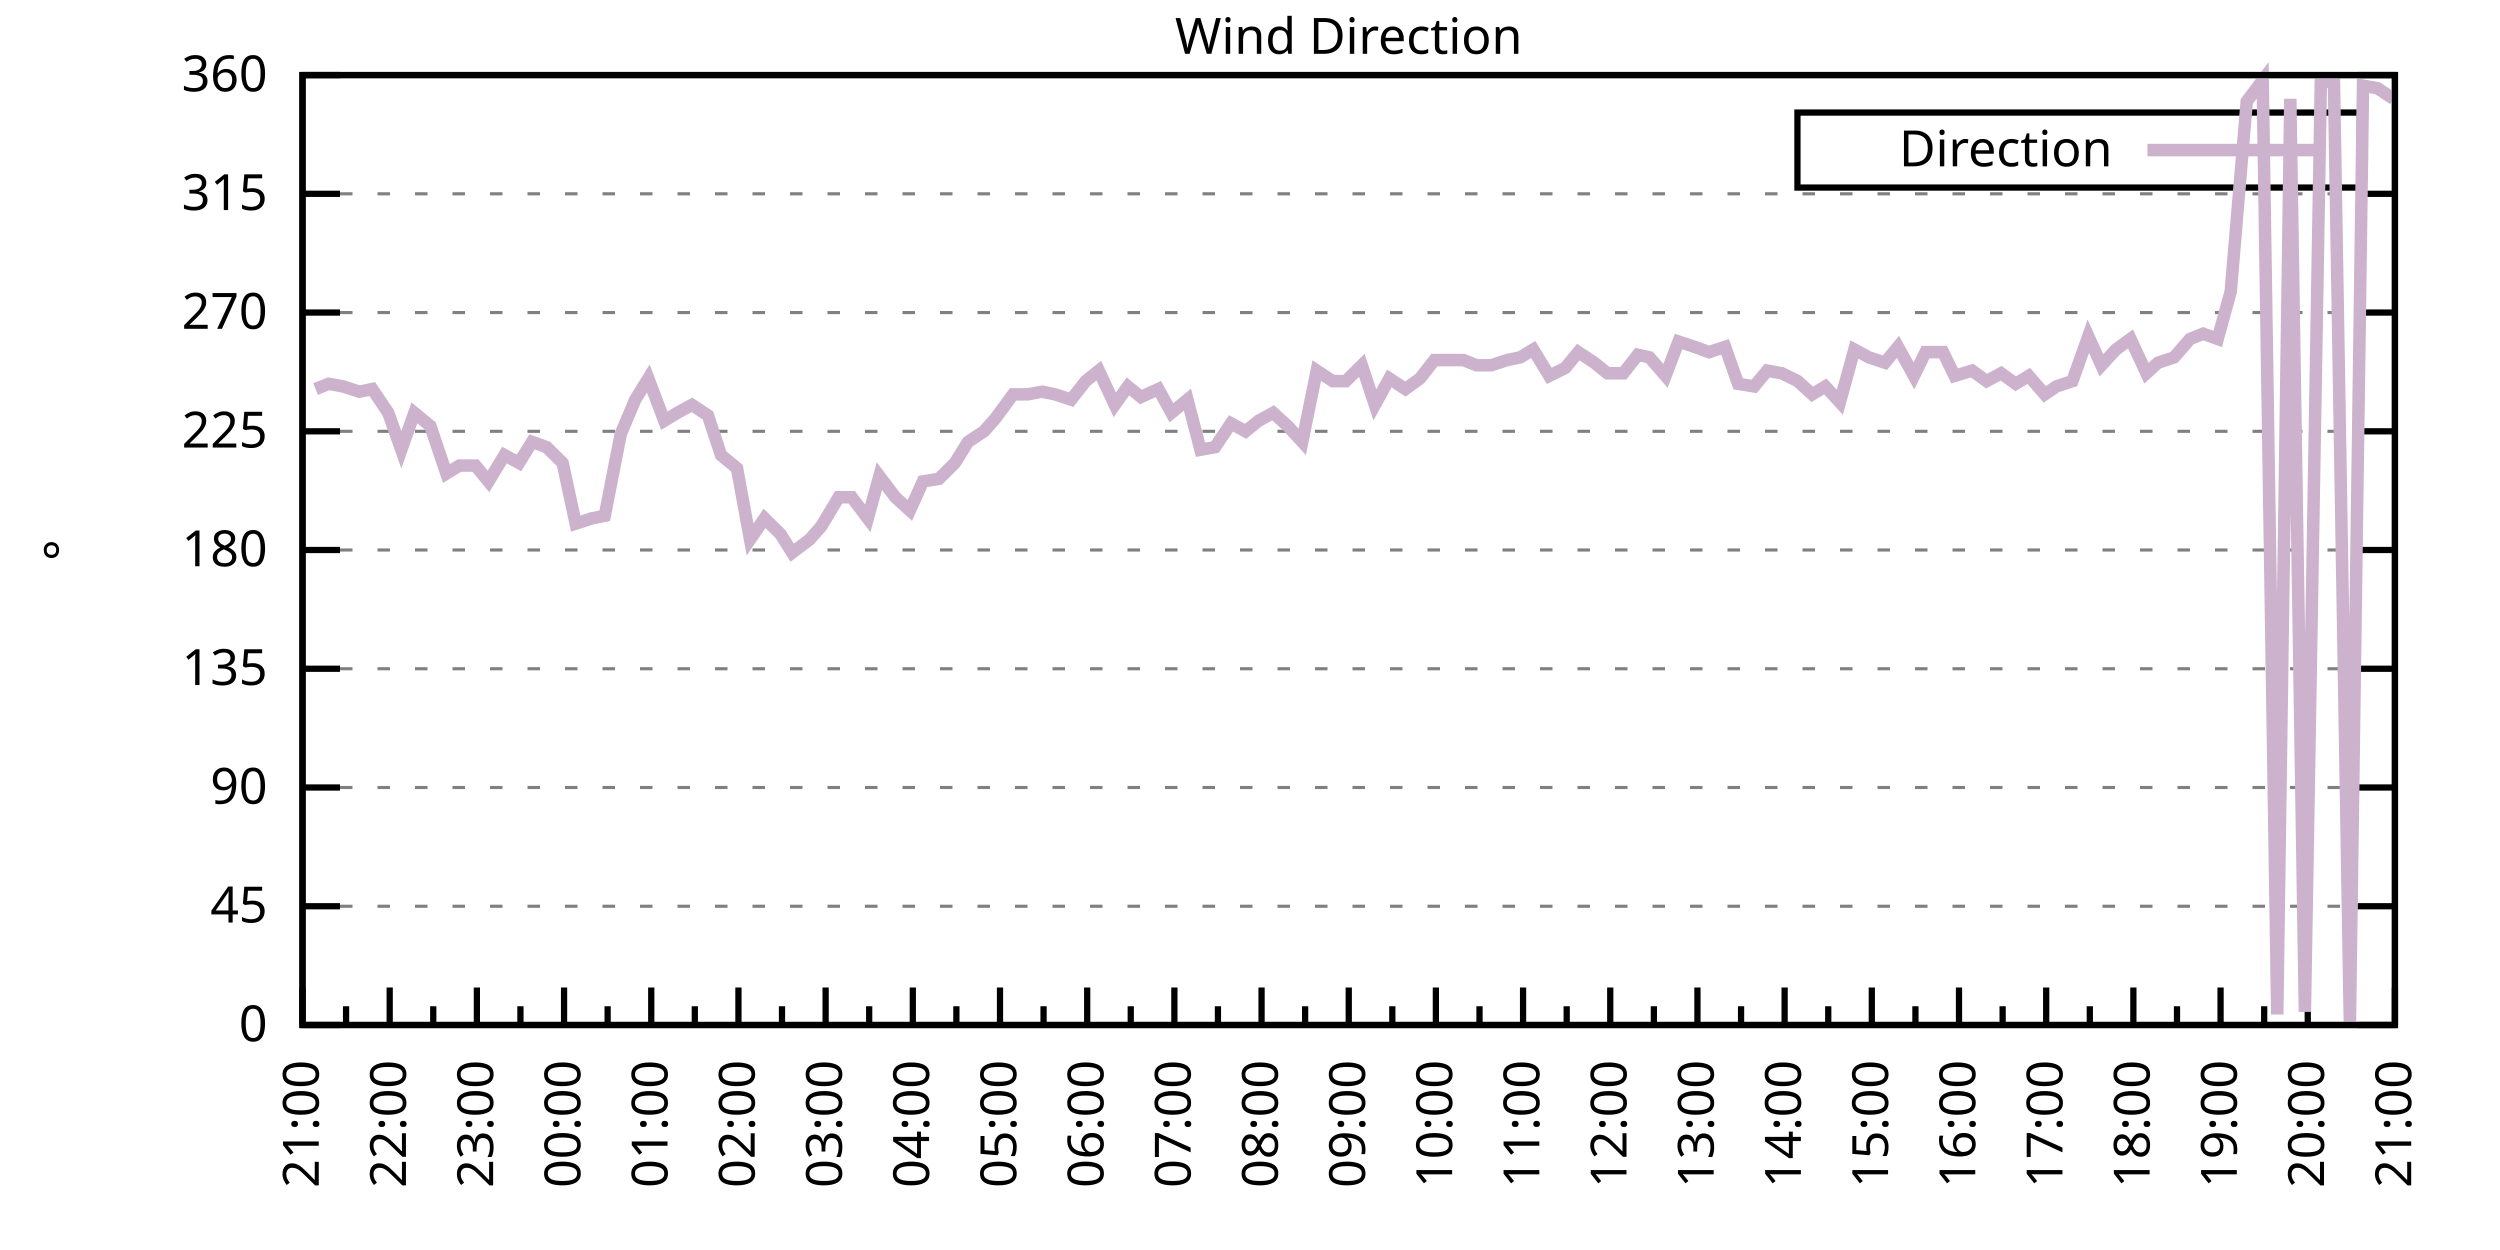
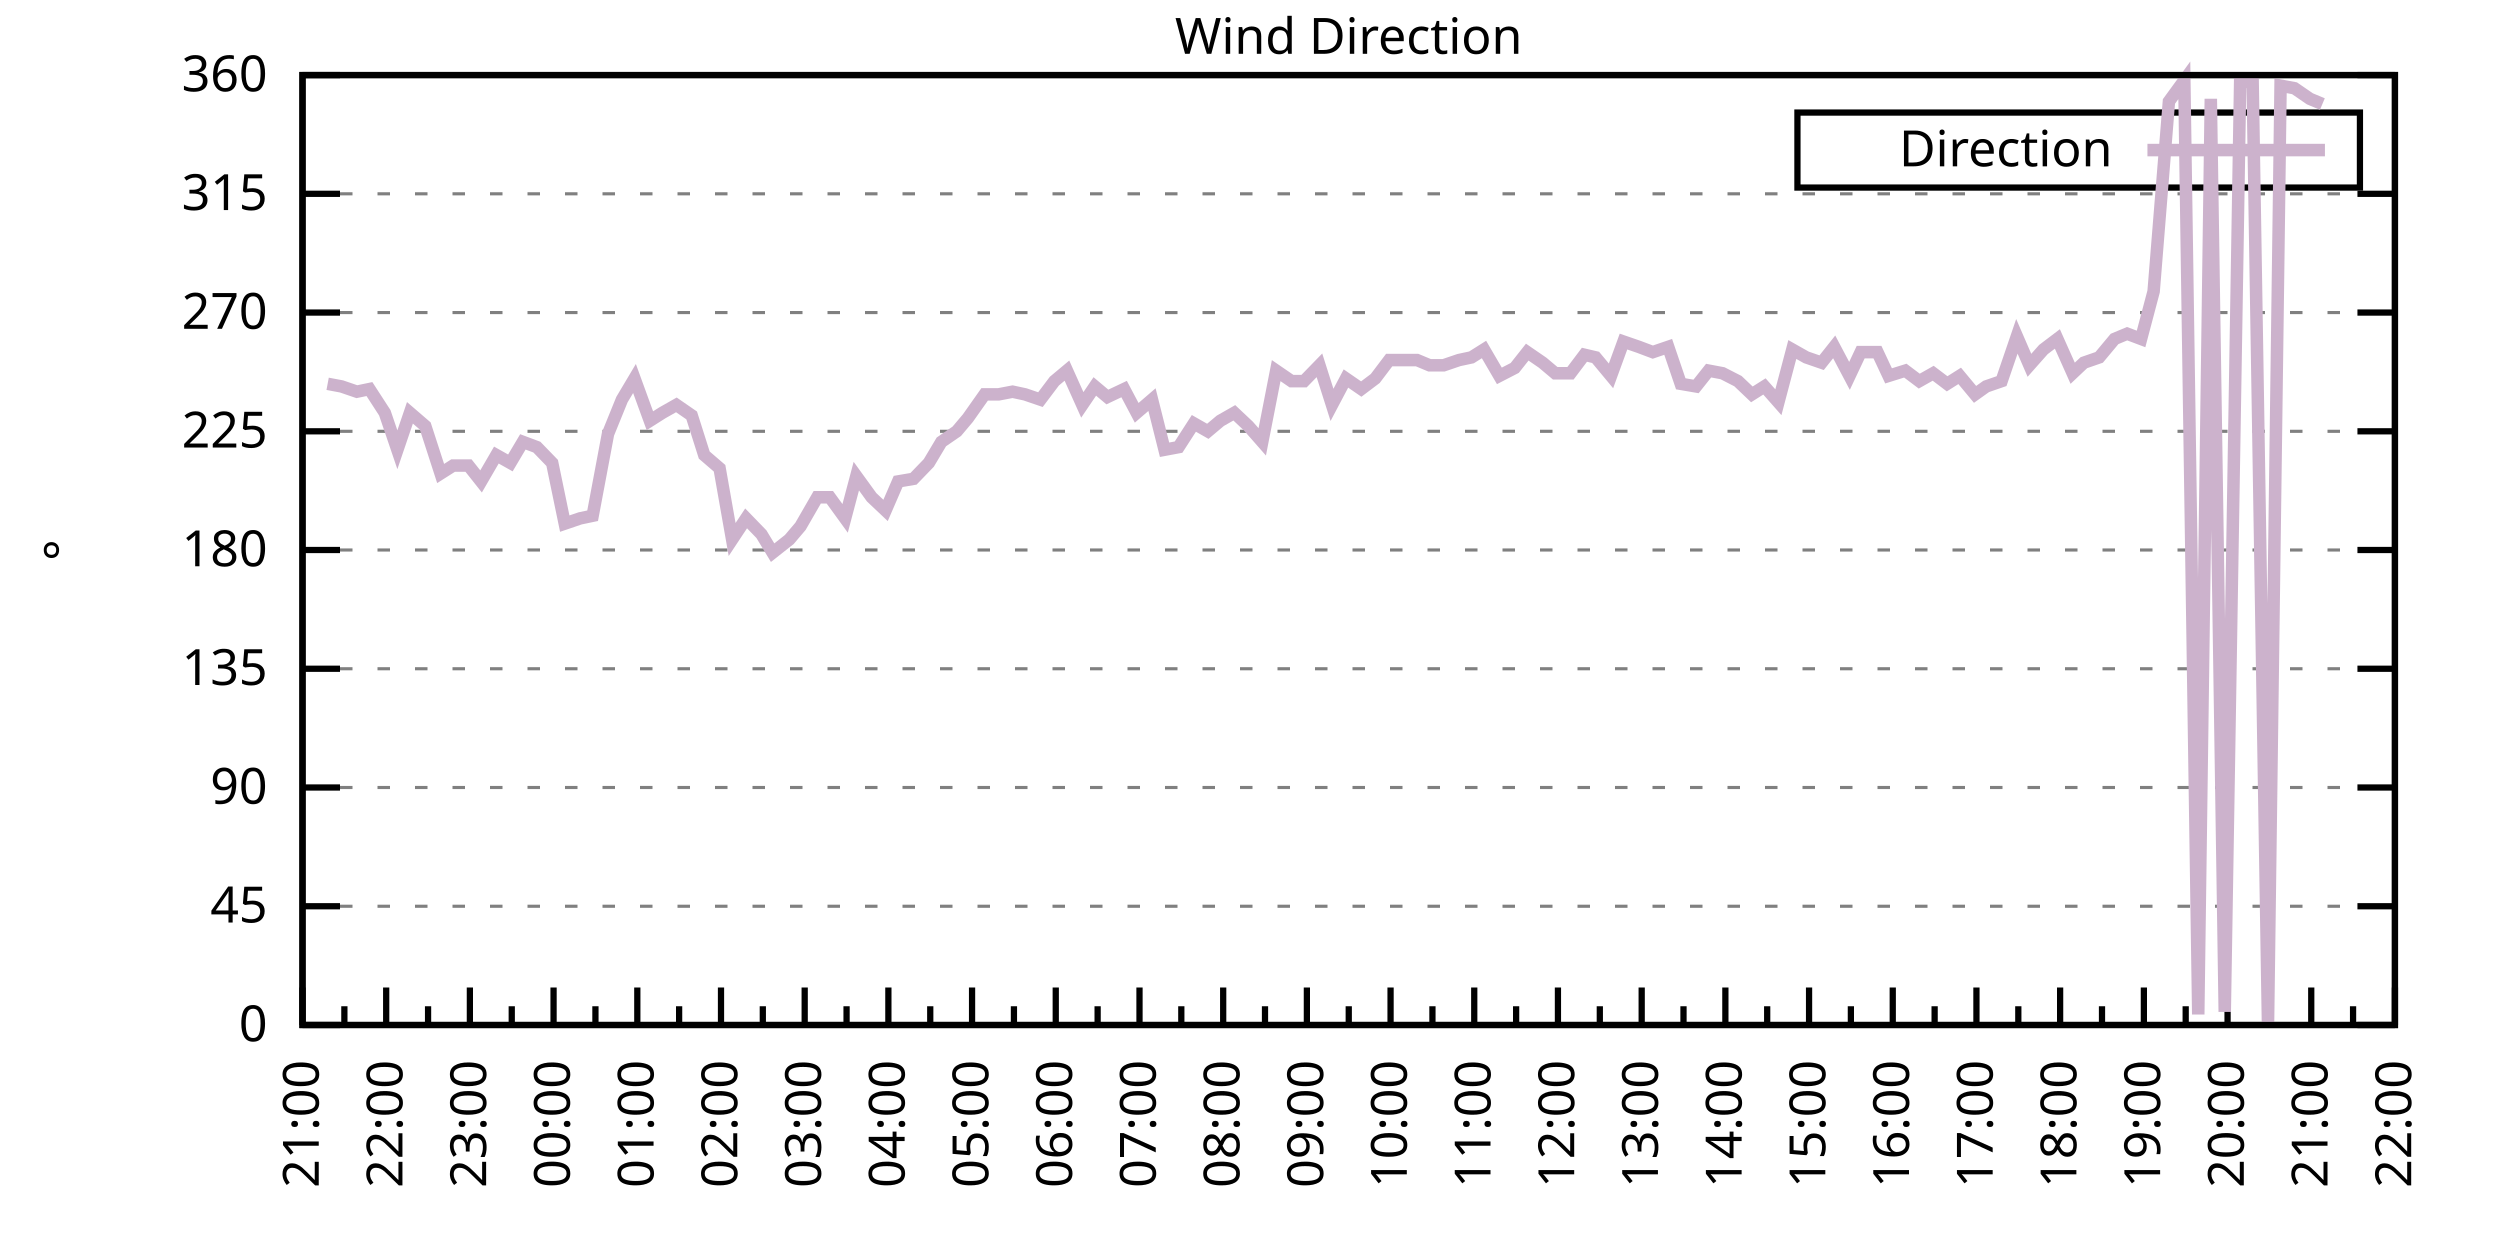
<svg xmlns="http://www.w3.org/2000/svg" xmlns:xlink="http://www.w3.org/1999/xlink" width="400" height="200" viewBox="0 0 400 200">
  <g id="gnuplot_canvas">
    <rect x="0" y="0" width="400" height="200" fill="none" />
    <defs>
      <circle id="gpDot" r="0.5" stroke-width="0.5" stroke="currentColor" />
      <path id="gpPt0" stroke-width="0.333" stroke="currentColor" d="M-1,0 h2 M0,-1 v2" />
      <path id="gpPt1" stroke-width="0.333" stroke="currentColor" d="M-1,-1 L1,1 M1,-1 L-1,1" />
      <path id="gpPt2" stroke-width="0.333" stroke="currentColor" d="M-1,0 L1,0 M0,-1 L0,1 M-1,-1 L1,1 M-1,1 L1,-1" />
      <rect id="gpPt3" stroke-width="0.333" stroke="currentColor" x="-1" y="-1" width="2" height="2" />
      <rect id="gpPt4" stroke-width="0.333" stroke="currentColor" fill="currentColor" x="-1" y="-1" width="2" height="2" />
      <circle id="gpPt5" stroke-width="0.333" stroke="currentColor" cx="0" cy="0" r="1" />
      <use xlink:href="#gpPt5" id="gpPt6" fill="currentColor" stroke="none" />
      <path id="gpPt7" stroke-width="0.333" stroke="currentColor" d="M0,-1.33 L-1.33,0.67 L1.33,0.67 z" />
      <use xlink:href="#gpPt7" id="gpPt8" fill="currentColor" stroke="none" />
      <use xlink:href="#gpPt7" id="gpPt9" stroke="currentColor" transform="rotate(180)" />
      <use xlink:href="#gpPt9" id="gpPt10" fill="currentColor" stroke="none" />
      <use xlink:href="#gpPt3" id="gpPt11" stroke="currentColor" transform="rotate(45)" />
      <use xlink:href="#gpPt11" id="gpPt12" fill="currentColor" stroke="none" />
      <path id="gpPt13" stroke-width="0.333" stroke="currentColor" d="M0,1.330 L1.265,0.411 L0.782,-1.067 L-0.782,-1.076 L-1.265,0.411 z" />
      <use xlink:href="#gpPt13" id="gpPt14" fill="currentColor" stroke="none" />
      <filter id="textbox" filterUnits="objectBoundingBox" x="0" y="0" height="1" width="1">
        <feFlood flood-color="white" flood-opacity="1" result="bgnd" />
        <feComposite in="SourceGraphic" in2="bgnd" operator="atop" />
      </filter>
      <filter id="greybox" filterUnits="objectBoundingBox" x="0" y="0" height="1" width="1">
        <feFlood flood-color="lightgrey" flood-opacity="1" result="grey" />
        <feComposite in="SourceGraphic" in2="grey" operator="atop" />
      </filter>
    </defs>
    <g fill="none" color="white" stroke="currentColor" stroke-width="1.00" stroke-linecap="butt" stroke-linejoin="miter">
</g>
    <g fill="none" color="black" stroke="currentColor" stroke-width="1.00" stroke-linecap="butt" stroke-linejoin="miter">
      <g stroke="none" shape-rendering="crispEdges">
        <polygon fill="rgb(255, 255, 255)" points="48.40,164.00 383.18,164.00 383.18,12.02 48.40,12.02 " />
      </g>
    </g>
    <g fill="none" color="black" stroke="currentColor" stroke-width="1.00" stroke-linecap="butt" stroke-linejoin="miter">
</g>
    <g fill="none" color="black" stroke="black" stroke-width="0.50" stroke-linecap="butt" stroke-linejoin="miter">
</g>
    <g fill="none" color="gray" stroke="currentColor" stroke-width="0.50" stroke-linecap="butt" stroke-linejoin="miter">
      <path stroke="gray" stroke-dasharray="2,4" class="gridline" d="M48.40,164.00 L383.19,164.00  " />
    </g>
    <g fill="none" color="gray" stroke="gray" stroke-width="1.00" stroke-linecap="butt" stroke-linejoin="miter">
</g>
    <g fill="none" color="black" stroke="currentColor" stroke-width="1.00" stroke-linecap="butt" stroke-linejoin="miter">
      <path stroke="black" d="M48.40,164.00 L54.40,164.00 M383.19,164.00 L377.19,164.00  " />
      <g transform="translate(42.80,166.60)" stroke="none" fill="black" font-family="Sans" font-size="8.00" text-anchor="end">
        <text>
          <tspan font-family="Sans"> 0</tspan>
        </text>
      </g>
    </g>
    <g fill="none" color="black" stroke="currentColor" stroke-width="1.00" stroke-linecap="butt" stroke-linejoin="miter">
</g>
    <g fill="none" color="black" stroke="black" stroke-width="0.50" stroke-linecap="butt" stroke-linejoin="miter">
</g>
    <g fill="none" color="gray" stroke="currentColor" stroke-width="0.50" stroke-linecap="butt" stroke-linejoin="miter">
      <path stroke="gray" stroke-dasharray="2,4" class="gridline" d="M48.40,145.00 L383.19,145.00  " />
    </g>
    <g fill="none" color="gray" stroke="gray" stroke-width="1.00" stroke-linecap="butt" stroke-linejoin="miter">
</g>
    <g fill="none" color="black" stroke="currentColor" stroke-width="1.00" stroke-linecap="butt" stroke-linejoin="miter">
      <path stroke="black" d="M48.40,145.00 L54.40,145.00 M383.19,145.00 L377.19,145.00  " />
      <g transform="translate(42.80,147.60)" stroke="none" fill="black" font-family="Sans" font-size="8.00" text-anchor="end">
        <text>
          <tspan font-family="Sans"> 45</tspan>
        </text>
      </g>
    </g>
    <g fill="none" color="black" stroke="currentColor" stroke-width="1.00" stroke-linecap="butt" stroke-linejoin="miter">
</g>
    <g fill="none" color="black" stroke="black" stroke-width="0.50" stroke-linecap="butt" stroke-linejoin="miter">
</g>
    <g fill="none" color="gray" stroke="currentColor" stroke-width="0.50" stroke-linecap="butt" stroke-linejoin="miter">
      <path stroke="gray" stroke-dasharray="2,4" class="gridline" d="M48.40,126.00 L383.19,126.00  " />
    </g>
    <g fill="none" color="gray" stroke="gray" stroke-width="1.00" stroke-linecap="butt" stroke-linejoin="miter">
</g>
    <g fill="none" color="black" stroke="currentColor" stroke-width="1.00" stroke-linecap="butt" stroke-linejoin="miter">
      <path stroke="black" d="M48.40,126.00 L54.40,126.00 M383.19,126.00 L377.19,126.00  " />
      <g transform="translate(42.80,128.60)" stroke="none" fill="black" font-family="Sans" font-size="8.00" text-anchor="end">
        <text>
          <tspan font-family="Sans"> 90</tspan>
        </text>
      </g>
    </g>
    <g fill="none" color="black" stroke="currentColor" stroke-width="1.00" stroke-linecap="butt" stroke-linejoin="miter">
</g>
    <g fill="none" color="black" stroke="black" stroke-width="0.50" stroke-linecap="butt" stroke-linejoin="miter">
</g>
    <g fill="none" color="gray" stroke="currentColor" stroke-width="0.50" stroke-linecap="butt" stroke-linejoin="miter">
      <path stroke="gray" stroke-dasharray="2,4" class="gridline" d="M48.40,107.00 L383.19,107.00  " />
    </g>
    <g fill="none" color="gray" stroke="gray" stroke-width="1.00" stroke-linecap="butt" stroke-linejoin="miter">
</g>
    <g fill="none" color="black" stroke="currentColor" stroke-width="1.00" stroke-linecap="butt" stroke-linejoin="miter">
      <path stroke="black" d="M48.40,107.00 L54.40,107.00 M383.19,107.00 L377.19,107.00  " />
      <g transform="translate(42.80,109.60)" stroke="none" fill="black" font-family="Sans" font-size="8.00" text-anchor="end">
        <text>
          <tspan font-family="Sans"> 135</tspan>
        </text>
      </g>
    </g>
    <g fill="none" color="black" stroke="currentColor" stroke-width="1.00" stroke-linecap="butt" stroke-linejoin="miter">
</g>
    <g fill="none" color="black" stroke="black" stroke-width="0.50" stroke-linecap="butt" stroke-linejoin="miter">
</g>
    <g fill="none" color="gray" stroke="currentColor" stroke-width="0.50" stroke-linecap="butt" stroke-linejoin="miter">
      <path stroke="gray" stroke-dasharray="2,4" class="gridline" d="M48.40,88.00 L383.19,88.00  " />
    </g>
    <g fill="none" color="gray" stroke="gray" stroke-width="1.00" stroke-linecap="butt" stroke-linejoin="miter">
</g>
    <g fill="none" color="black" stroke="currentColor" stroke-width="1.00" stroke-linecap="butt" stroke-linejoin="miter">
      <path stroke="black" d="M48.40,88.00 L54.40,88.00 M383.19,88.00 L377.19,88.00  " />
      <g transform="translate(42.80,90.60)" stroke="none" fill="black" font-family="Sans" font-size="8.00" text-anchor="end">
        <text>
          <tspan font-family="Sans"> 180</tspan>
        </text>
      </g>
    </g>
    <g fill="none" color="black" stroke="currentColor" stroke-width="1.00" stroke-linecap="butt" stroke-linejoin="miter">
</g>
    <g fill="none" color="black" stroke="black" stroke-width="0.50" stroke-linecap="butt" stroke-linejoin="miter">
</g>
    <g fill="none" color="gray" stroke="currentColor" stroke-width="0.50" stroke-linecap="butt" stroke-linejoin="miter">
      <path stroke="gray" stroke-dasharray="2,4" class="gridline" d="M48.40,69.01 L383.19,69.01  " />
    </g>
    <g fill="none" color="gray" stroke="gray" stroke-width="1.00" stroke-linecap="butt" stroke-linejoin="miter">
</g>
    <g fill="none" color="black" stroke="currentColor" stroke-width="1.00" stroke-linecap="butt" stroke-linejoin="miter">
      <path stroke="black" d="M48.40,69.01 L54.40,69.01 M383.19,69.01 L377.19,69.01  " />
      <g transform="translate(42.80,71.61)" stroke="none" fill="black" font-family="Sans" font-size="8.00" text-anchor="end">
        <text>
          <tspan font-family="Sans"> 225</tspan>
        </text>
      </g>
    </g>
    <g fill="none" color="black" stroke="currentColor" stroke-width="1.00" stroke-linecap="butt" stroke-linejoin="miter">
</g>
    <g fill="none" color="black" stroke="black" stroke-width="0.50" stroke-linecap="butt" stroke-linejoin="miter">
</g>
    <g fill="none" color="gray" stroke="currentColor" stroke-width="0.50" stroke-linecap="butt" stroke-linejoin="miter">
      <path stroke="gray" stroke-dasharray="2,4" class="gridline" d="M48.40,50.01 L383.19,50.01  " />
    </g>
    <g fill="none" color="gray" stroke="gray" stroke-width="1.00" stroke-linecap="butt" stroke-linejoin="miter">
</g>
    <g fill="none" color="black" stroke="currentColor" stroke-width="1.00" stroke-linecap="butt" stroke-linejoin="miter">
      <path stroke="black" d="M48.40,50.01 L54.40,50.01 M383.19,50.01 L377.19,50.01  " />
      <g transform="translate(42.80,52.61)" stroke="none" fill="black" font-family="Sans" font-size="8.00" text-anchor="end">
        <text>
          <tspan font-family="Sans"> 270</tspan>
        </text>
      </g>
    </g>
    <g fill="none" color="black" stroke="currentColor" stroke-width="1.00" stroke-linecap="butt" stroke-linejoin="miter">
</g>
    <g fill="none" color="black" stroke="black" stroke-width="0.50" stroke-linecap="butt" stroke-linejoin="miter">
</g>
    <g fill="none" color="gray" stroke="currentColor" stroke-width="0.50" stroke-linecap="butt" stroke-linejoin="miter">
      <path stroke="gray" stroke-dasharray="2,4" class="gridline" d="M48.40,31.01 L383.19,31.01  " />
    </g>
    <g fill="none" color="gray" stroke="gray" stroke-width="1.00" stroke-linecap="butt" stroke-linejoin="miter">
</g>
    <g fill="none" color="black" stroke="currentColor" stroke-width="1.00" stroke-linecap="butt" stroke-linejoin="miter">
      <path stroke="black" d="M48.40,31.01 L54.40,31.01 M383.19,31.01 L377.19,31.01  " />
      <g transform="translate(42.80,33.61)" stroke="none" fill="black" font-family="Sans" font-size="8.00" text-anchor="end">
        <text>
          <tspan font-family="Sans"> 315</tspan>
        </text>
      </g>
    </g>
    <g fill="none" color="black" stroke="currentColor" stroke-width="1.00" stroke-linecap="butt" stroke-linejoin="miter">
</g>
    <g fill="none" color="black" stroke="black" stroke-width="0.50" stroke-linecap="butt" stroke-linejoin="miter">
</g>
    <g fill="none" color="gray" stroke="currentColor" stroke-width="0.50" stroke-linecap="butt" stroke-linejoin="miter">
      <path stroke="gray" stroke-dasharray="2,4" class="gridline" d="M48.40,12.01 L383.19,12.01  " />
    </g>
    <g fill="none" color="gray" stroke="gray" stroke-width="1.00" stroke-linecap="butt" stroke-linejoin="miter">
</g>
    <g fill="none" color="black" stroke="currentColor" stroke-width="1.00" stroke-linecap="butt" stroke-linejoin="miter">
      <path stroke="black" d="M48.40,12.01 L54.40,12.01 M383.19,12.01 L377.19,12.01  " />
      <g transform="translate(42.80,14.61)" stroke="none" fill="black" font-family="Sans" font-size="8.00" text-anchor="end">
        <text>
          <tspan font-family="Sans"> 360</tspan>
        </text>
      </g>
    </g>
    <g fill="none" color="black" stroke="currentColor" stroke-width="1.00" stroke-linecap="butt" stroke-linejoin="miter">
      <path stroke="black" d="M48.40,164.00 L48.40,158.00  " />
      <g transform="translate(51.00,169.60) rotate(270)" stroke="none" fill="black" font-family="Sans" font-size="8.00" text-anchor="end">
        <text>
          <tspan font-family="Sans">21:00</tspan>
        </text>
      </g>
    </g>
    <g fill="none" color="black" stroke="currentColor" stroke-width="1.00" stroke-linecap="butt" stroke-linejoin="miter">
-       <path stroke="black" d="M55.37,164.00 L55.37,161.00 M62.35,164.00 L62.35,158.00  " />
-       <g transform="translate(64.95,169.60) rotate(270)" stroke="none" fill="black" font-family="Sans" font-size="8.00" text-anchor="end">
+       <path stroke="black" d="M55.10,164.00 L55.10,161.00 M61.79,164.00 L61.79,158.00  " />
+       <g transform="translate(64.39,169.60) rotate(270)" stroke="none" fill="black" font-family="Sans" font-size="8.00" text-anchor="end">
        <text>
          <tspan font-family="Sans">22:00</tspan>
        </text>
      </g>
    </g>
    <g fill="none" color="black" stroke="currentColor" stroke-width="1.00" stroke-linecap="butt" stroke-linejoin="miter">
-       <path stroke="black" d="M69.32,164.00 L69.32,161.00 M76.30,164.00 L76.30,158.00  " />
-       <g transform="translate(78.90,169.60) rotate(270)" stroke="none" fill="black" font-family="Sans" font-size="8.00" text-anchor="end">
+       <path stroke="black" d="M68.49,164.00 L68.49,161.00 M75.18,164.00 L75.18,158.00  " />
+       <g transform="translate(77.78,169.60) rotate(270)" stroke="none" fill="black" font-family="Sans" font-size="8.00" text-anchor="end">
        <text>
          <tspan font-family="Sans">23:00</tspan>
        </text>
      </g>
    </g>
    <g fill="none" color="black" stroke="currentColor" stroke-width="1.00" stroke-linecap="butt" stroke-linejoin="miter">
-       <path stroke="black" d="M83.27,164.00 L83.27,161.00 M90.25,164.00 L90.25,158.00  " />
-       <g transform="translate(92.85,169.60) rotate(270)" stroke="none" fill="black" font-family="Sans" font-size="8.00" text-anchor="end">
+       <path stroke="black" d="M81.88,164.00 L81.88,161.00 M88.57,164.00 L88.57,158.00  " />
+       <g transform="translate(91.17,169.60) rotate(270)" stroke="none" fill="black" font-family="Sans" font-size="8.00" text-anchor="end">
        <text>
          <tspan font-family="Sans">00:00</tspan>
        </text>
      </g>
    </g>
    <g fill="none" color="black" stroke="currentColor" stroke-width="1.00" stroke-linecap="butt" stroke-linejoin="miter">
-       <path stroke="black" d="M97.22,164.00 L97.22,161.00 M104.20,164.00 L104.20,158.00  " />
-       <g transform="translate(106.80,169.60) rotate(270)" stroke="none" fill="black" font-family="Sans" font-size="8.00" text-anchor="end">
+       <path stroke="black" d="M95.27,164.00 L95.27,161.00 M101.97,164.00 L101.97,158.00  " />
+       <g transform="translate(104.57,169.60) rotate(270)" stroke="none" fill="black" font-family="Sans" font-size="8.00" text-anchor="end">
        <text>
          <tspan font-family="Sans">01:00</tspan>
        </text>
      </g>
    </g>
    <g fill="none" color="black" stroke="currentColor" stroke-width="1.00" stroke-linecap="butt" stroke-linejoin="miter">
-       <path stroke="black" d="M111.17,164.00 L111.17,161.00 M118.15,164.00 L118.15,158.00  " />
-       <g transform="translate(120.75,169.60) rotate(270)" stroke="none" fill="black" font-family="Sans" font-size="8.00" text-anchor="end">
+       <path stroke="black" d="M108.66,164.00 L108.66,161.00 M115.36,164.00 L115.36,158.00  " />
+       <g transform="translate(117.96,169.60) rotate(270)" stroke="none" fill="black" font-family="Sans" font-size="8.00" text-anchor="end">
        <text>
          <tspan font-family="Sans">02:00</tspan>
        </text>
      </g>
    </g>
    <g fill="none" color="black" stroke="currentColor" stroke-width="1.00" stroke-linecap="butt" stroke-linejoin="miter">
-       <path stroke="black" d="M125.12,164.00 L125.12,161.00 M132.10,164.00 L132.10,158.00  " />
-       <g transform="translate(134.70,169.60) rotate(270)" stroke="none" fill="black" font-family="Sans" font-size="8.00" text-anchor="end">
+       <path stroke="black" d="M122.05,164.00 L122.05,161.00 M128.75,164.00 L128.75,158.00  " />
+       <g transform="translate(131.35,169.60) rotate(270)" stroke="none" fill="black" font-family="Sans" font-size="8.00" text-anchor="end">
        <text>
          <tspan font-family="Sans">03:00</tspan>
        </text>
      </g>
    </g>
    <g fill="none" color="black" stroke="currentColor" stroke-width="1.00" stroke-linecap="butt" stroke-linejoin="miter">
-       <path stroke="black" d="M139.07,164.00 L139.07,161.00 M146.05,164.00 L146.05,158.00  " />
-       <g transform="translate(148.65,169.60) rotate(270)" stroke="none" fill="black" font-family="Sans" font-size="8.00" text-anchor="end">
+       <path stroke="black" d="M135.45,164.00 L135.45,161.00 M142.14,164.00 L142.14,158.00  " />
+       <g transform="translate(144.74,169.60) rotate(270)" stroke="none" fill="black" font-family="Sans" font-size="8.00" text-anchor="end">
        <text>
          <tspan font-family="Sans">04:00</tspan>
        </text>
      </g>
    </g>
    <g fill="none" color="black" stroke="currentColor" stroke-width="1.00" stroke-linecap="butt" stroke-linejoin="miter">
-       <path stroke="black" d="M153.02,164.00 L153.02,161.00 M160.00,164.00 L160.00,158.00  " />
-       <g transform="translate(162.60,169.60) rotate(270)" stroke="none" fill="black" font-family="Sans" font-size="8.00" text-anchor="end">
+       <path stroke="black" d="M148.84,164.00 L148.84,161.00 M155.53,164.00 L155.53,158.00  " />
+       <g transform="translate(158.13,169.60) rotate(270)" stroke="none" fill="black" font-family="Sans" font-size="8.00" text-anchor="end">
        <text>
          <tspan font-family="Sans">05:00</tspan>
        </text>
      </g>
    </g>
    <g fill="none" color="black" stroke="currentColor" stroke-width="1.00" stroke-linecap="butt" stroke-linejoin="miter">
-       <path stroke="black" d="M166.97,164.00 L166.97,161.00 M173.95,164.00 L173.95,158.00  " />
-       <g transform="translate(176.55,169.60) rotate(270)" stroke="none" fill="black" font-family="Sans" font-size="8.00" text-anchor="end">
+       <path stroke="black" d="M162.23,164.00 L162.23,161.00 M168.92,164.00 L168.92,158.00  " />
+       <g transform="translate(171.52,169.60) rotate(270)" stroke="none" fill="black" font-family="Sans" font-size="8.00" text-anchor="end">
        <text>
          <tspan font-family="Sans">06:00</tspan>
        </text>
      </g>
    </g>
    <g fill="none" color="black" stroke="currentColor" stroke-width="1.00" stroke-linecap="butt" stroke-linejoin="miter">
-       <path stroke="black" d="M180.92,164.00 L180.92,161.00 M187.90,164.00 L187.90,158.00  " />
-       <g transform="translate(190.50,169.60) rotate(270)" stroke="none" fill="black" font-family="Sans" font-size="8.00" text-anchor="end">
+       <path stroke="black" d="M175.62,164.00 L175.62,161.00 M182.32,164.00 L182.32,158.00  " />
+       <g transform="translate(184.92,169.60) rotate(270)" stroke="none" fill="black" font-family="Sans" font-size="8.00" text-anchor="end">
        <text>
          <tspan font-family="Sans">07:00</tspan>
        </text>
      </g>
    </g>
    <g fill="none" color="black" stroke="currentColor" stroke-width="1.00" stroke-linecap="butt" stroke-linejoin="miter">
-       <path stroke="black" d="M194.87,164.00 L194.87,161.00 M201.85,164.00 L201.85,158.00  " />
-       <g transform="translate(204.45,169.60) rotate(270)" stroke="none" fill="black" font-family="Sans" font-size="8.00" text-anchor="end">
+       <path stroke="black" d="M189.01,164.00 L189.01,161.00 M195.71,164.00 L195.71,158.00  " />
+       <g transform="translate(198.31,169.60) rotate(270)" stroke="none" fill="black" font-family="Sans" font-size="8.00" text-anchor="end">
        <text>
          <tspan font-family="Sans">08:00</tspan>
        </text>
      </g>
    </g>
    <g fill="none" color="black" stroke="currentColor" stroke-width="1.00" stroke-linecap="butt" stroke-linejoin="miter">
-       <path stroke="black" d="M208.82,164.00 L208.82,161.00 M215.80,164.00 L215.80,158.00  " />
-       <g transform="translate(218.40,169.60) rotate(270)" stroke="none" fill="black" font-family="Sans" font-size="8.00" text-anchor="end">
+       <path stroke="black" d="M202.40,164.00 L202.40,161.00 M209.10,164.00 L209.10,158.00  " />
+       <g transform="translate(211.70,169.60) rotate(270)" stroke="none" fill="black" font-family="Sans" font-size="8.00" text-anchor="end">
        <text>
          <tspan font-family="Sans">09:00</tspan>
        </text>
      </g>
    </g>
    <g fill="none" color="black" stroke="currentColor" stroke-width="1.00" stroke-linecap="butt" stroke-linejoin="miter">
-       <path stroke="black" d="M222.77,164.00 L222.77,161.00 M229.74,164.00 L229.74,158.00  " />
-       <g transform="translate(232.34,169.60) rotate(270)" stroke="none" fill="black" font-family="Sans" font-size="8.00" text-anchor="end">
+       <path stroke="black" d="M215.80,164.00 L215.80,161.00 M222.49,164.00 L222.49,158.00  " />
+       <g transform="translate(225.09,169.60) rotate(270)" stroke="none" fill="black" font-family="Sans" font-size="8.00" text-anchor="end">
        <text>
          <tspan font-family="Sans">10:00</tspan>
        </text>
      </g>
    </g>
    <g fill="none" color="black" stroke="currentColor" stroke-width="1.00" stroke-linecap="butt" stroke-linejoin="miter">
-       <path stroke="black" d="M236.72,164.00 L236.72,161.00 M243.69,164.00 L243.69,158.00  " />
-       <g transform="translate(246.29,169.60) rotate(270)" stroke="none" fill="black" font-family="Sans" font-size="8.00" text-anchor="end">
+       <path stroke="black" d="M229.19,164.00 L229.19,161.00 M235.88,164.00 L235.88,158.00  " />
+       <g transform="translate(238.48,169.60) rotate(270)" stroke="none" fill="black" font-family="Sans" font-size="8.00" text-anchor="end">
        <text>
          <tspan font-family="Sans">11:00</tspan>
        </text>
      </g>
    </g>
    <g fill="none" color="black" stroke="currentColor" stroke-width="1.00" stroke-linecap="butt" stroke-linejoin="miter">
-       <path stroke="black" d="M250.67,164.00 L250.67,161.00 M257.64,164.00 L257.64,158.00  " />
-       <g transform="translate(260.24,169.60) rotate(270)" stroke="none" fill="black" font-family="Sans" font-size="8.00" text-anchor="end">
+       <path stroke="black" d="M242.58,164.00 L242.58,161.00 M249.27,164.00 L249.27,158.00  " />
+       <g transform="translate(251.87,169.60) rotate(270)" stroke="none" fill="black" font-family="Sans" font-size="8.00" text-anchor="end">
        <text>
          <tspan font-family="Sans">12:00</tspan>
        </text>
      </g>
    </g>
    <g fill="none" color="black" stroke="currentColor" stroke-width="1.00" stroke-linecap="butt" stroke-linejoin="miter">
-       <path stroke="black" d="M264.62,164.00 L264.62,161.00 M271.59,164.00 L271.59,158.00  " />
-       <g transform="translate(274.19,169.60) rotate(270)" stroke="none" fill="black" font-family="Sans" font-size="8.00" text-anchor="end">
+       <path stroke="black" d="M255.97,164.00 L255.97,161.00 M262.67,164.00 L262.67,158.00  " />
+       <g transform="translate(265.27,169.60) rotate(270)" stroke="none" fill="black" font-family="Sans" font-size="8.00" text-anchor="end">
        <text>
          <tspan font-family="Sans">13:00</tspan>
        </text>
      </g>
    </g>
    <g fill="none" color="black" stroke="currentColor" stroke-width="1.00" stroke-linecap="butt" stroke-linejoin="miter">
-       <path stroke="black" d="M278.57,164.00 L278.57,161.00 M285.54,164.00 L285.54,158.00  " />
-       <g transform="translate(288.14,169.60) rotate(270)" stroke="none" fill="black" font-family="Sans" font-size="8.00" text-anchor="end">
+       <path stroke="black" d="M269.36,164.00 L269.36,161.00 M276.06,164.00 L276.06,158.00  " />
+       <g transform="translate(278.66,169.60) rotate(270)" stroke="none" fill="black" font-family="Sans" font-size="8.00" text-anchor="end">
        <text>
          <tspan font-family="Sans">14:00</tspan>
        </text>
      </g>
    </g>
    <g fill="none" color="black" stroke="currentColor" stroke-width="1.00" stroke-linecap="butt" stroke-linejoin="miter">
-       <path stroke="black" d="M292.52,164.00 L292.52,161.00 M299.49,164.00 L299.49,158.00  " />
-       <g transform="translate(302.09,169.60) rotate(270)" stroke="none" fill="black" font-family="Sans" font-size="8.00" text-anchor="end">
+       <path stroke="black" d="M282.75,164.00 L282.75,161.00 M289.45,164.00 L289.45,158.00  " />
+       <g transform="translate(292.05,169.60) rotate(270)" stroke="none" fill="black" font-family="Sans" font-size="8.00" text-anchor="end">
        <text>
          <tspan font-family="Sans">15:00</tspan>
        </text>
      </g>
    </g>
    <g fill="none" color="black" stroke="currentColor" stroke-width="1.00" stroke-linecap="butt" stroke-linejoin="miter">
-       <path stroke="black" d="M306.47,164.00 L306.47,161.00 M313.44,164.00 L313.44,158.00  " />
-       <g transform="translate(316.04,169.60) rotate(270)" stroke="none" fill="black" font-family="Sans" font-size="8.00" text-anchor="end">
+       <path stroke="black" d="M296.14,164.00 L296.14,161.00 M302.84,164.00 L302.84,158.00  " />
+       <g transform="translate(305.44,169.60) rotate(270)" stroke="none" fill="black" font-family="Sans" font-size="8.00" text-anchor="end">
        <text>
          <tspan font-family="Sans">16:00</tspan>
        </text>
      </g>
    </g>
    <g fill="none" color="black" stroke="currentColor" stroke-width="1.00" stroke-linecap="butt" stroke-linejoin="miter">
-       <path stroke="black" d="M320.42,164.00 L320.42,161.00 M327.39,164.00 L327.39,158.00  " />
-       <g transform="translate(329.99,169.60) rotate(270)" stroke="none" fill="black" font-family="Sans" font-size="8.00" text-anchor="end">
+       <path stroke="black" d="M309.54,164.00 L309.54,161.00 M316.23,164.00 L316.23,158.00  " />
+       <g transform="translate(318.83,169.60) rotate(270)" stroke="none" fill="black" font-family="Sans" font-size="8.00" text-anchor="end">
        <text>
          <tspan font-family="Sans">17:00</tspan>
        </text>
      </g>
    </g>
    <g fill="none" color="black" stroke="currentColor" stroke-width="1.00" stroke-linecap="butt" stroke-linejoin="miter">
-       <path stroke="black" d="M334.37,164.00 L334.37,161.00 M341.34,164.00 L341.34,158.00  " />
-       <g transform="translate(343.94,169.60) rotate(270)" stroke="none" fill="black" font-family="Sans" font-size="8.00" text-anchor="end">
+       <path stroke="black" d="M322.93,164.00 L322.93,161.00 M329.62,164.00 L329.62,158.00  " />
+       <g transform="translate(332.22,169.60) rotate(270)" stroke="none" fill="black" font-family="Sans" font-size="8.00" text-anchor="end">
        <text>
          <tspan font-family="Sans">18:00</tspan>
        </text>
      </g>
    </g>
    <g fill="none" color="black" stroke="currentColor" stroke-width="1.00" stroke-linecap="butt" stroke-linejoin="miter">
-       <path stroke="black" d="M348.32,164.00 L348.32,161.00 M355.29,164.00 L355.29,158.00  " />
-       <g transform="translate(357.89,169.60) rotate(270)" stroke="none" fill="black" font-family="Sans" font-size="8.00" text-anchor="end">
+       <path stroke="black" d="M336.32,164.00 L336.32,161.00 M343.02,164.00 L343.02,158.00  " />
+       <g transform="translate(345.62,169.60) rotate(270)" stroke="none" fill="black" font-family="Sans" font-size="8.00" text-anchor="end">
        <text>
          <tspan font-family="Sans">19:00</tspan>
        </text>
      </g>
    </g>
    <g fill="none" color="black" stroke="currentColor" stroke-width="1.00" stroke-linecap="butt" stroke-linejoin="miter">
-       <path stroke="black" d="M362.27,164.00 L362.27,161.00 M369.24,164.00 L369.24,158.00  " />
-       <g transform="translate(371.84,169.60) rotate(270)" stroke="none" fill="black" font-family="Sans" font-size="8.00" text-anchor="end">
+       <path stroke="black" d="M349.71,164.00 L349.71,161.00 M356.41,164.00 L356.41,158.00  " />
+       <g transform="translate(359.01,169.60) rotate(270)" stroke="none" fill="black" font-family="Sans" font-size="8.00" text-anchor="end">
        <text>
          <tspan font-family="Sans">20:00</tspan>
        </text>
      </g>
    </g>
    <g fill="none" color="black" stroke="currentColor" stroke-width="1.00" stroke-linecap="butt" stroke-linejoin="miter">
-       <path stroke="black" d="M376.22,164.00 L376.22,161.00 M383.19,164.00 L383.19,158.00  " />
+       <path stroke="black" d="M363.10,164.00 L363.10,161.00 M369.80,164.00 L369.80,158.00  " />
+       <g transform="translate(372.40,169.60) rotate(270)" stroke="none" fill="black" font-family="Sans" font-size="8.00" text-anchor="end">
+         <text>
+           <tspan font-family="Sans">21:00</tspan>
+         </text>
+       </g>
+     </g>
+     <g fill="none" color="black" stroke="currentColor" stroke-width="1.00" stroke-linecap="butt" stroke-linejoin="miter">
+       <path stroke="black" d="M376.49,164.00 L376.49,161.00 M383.19,164.00 L383.19,158.00  " />
      <g transform="translate(385.79,169.60) rotate(270)" stroke="none" fill="black" font-family="Sans" font-size="8.00" text-anchor="end">
        <text>
-           <tspan font-family="Sans">21:00</tspan>
+           <tspan font-family="Sans">22:00</tspan>
        </text>
      </g>
    </g>
    <g fill="none" color="black" stroke="currentColor" stroke-width="1.00" stroke-linecap="butt" stroke-linejoin="miter">
</g>
    <g fill="none" color="black" stroke="currentColor" stroke-width="1.00" stroke-linecap="butt" stroke-linejoin="miter">
      <path stroke="black" d="M48.40,12.01 L48.40,164.00 L383.19,164.00 L383.19,12.01 L48.40,12.01 Z  " />
    </g>
    <g fill="none" color="black" stroke="currentColor" stroke-width="1.00" stroke-linecap="butt" stroke-linejoin="miter">
      <g transform="translate(12.80,88.01) rotate(270)" stroke="none" fill="black" font-family="Sans" font-size="8.00" text-anchor="middle">
        <text>
          <tspan font-family="Sans">°</tspan>
        </text>
      </g>
    </g>
    <g fill="none" color="black" stroke="currentColor" stroke-width="1.00" stroke-linecap="butt" stroke-linejoin="miter">
</g>
    <g fill="none" color="black" stroke="currentColor" stroke-width="1.00" stroke-linecap="butt" stroke-linejoin="miter">
      <path stroke="black" d="M287.59,30.01 L287.59,18.01 L377.59,18.01 L377.59,30.01 L287.59,30.01 Z  " />
    </g>
    <g id="Wind_direction_plot_1">
      <g fill="none" color="white" stroke="black" stroke-width="2.00" stroke-linecap="butt" stroke-linejoin="miter">
</g>
      <g fill="none" color="black" stroke="currentColor" stroke-width="2.00" stroke-linecap="butt" stroke-linejoin="miter">
        <g transform="translate(337.99,26.61)" stroke="none" fill="black" font-family="Sans" font-size="8.00" text-anchor="end">
          <text>
            <tspan font-family="Sans">Direction</tspan>
          </text>
        </g>
      </g>
      <g fill="none" color="black" stroke="currentColor" stroke-width="2.00" stroke-linecap="butt" stroke-linejoin="miter">
-         <path stroke="rgb(204, 178, 204)" d="M343.59,24.01 L371.99,24.01 M50.49,62.25 L52.58,61.41 L54.91,61.83 L57.47,62.67 L59.56,62.25 L62.12,66.05   L64.21,71.96 L66.30,66.05 L68.86,68.16 L71.42,75.76 L73.51,74.49 L76.07,74.49 L78.16,77.03 L80.72,72.81   L83.04,74.07 L85.13,70.70 L87.46,71.54 L90.02,74.07 L92.11,83.78 L94.67,82.94 L96.76,82.52 L99.32,69.43   L101.64,63.94 L103.73,60.56 L106.29,67.32 L108.38,66.05 L110.71,64.78 L113.27,66.47 L115.36,72.81 L117.92,74.92   L120.01,86.32 L122.33,82.94 L124.89,85.47 L126.75,88.43 L129.54,86.32 L131.40,84.21 L134.19,79.56 L136.28,79.56   L138.84,82.94 L140.70,76.18 L143.26,79.56 L145.58,81.67 L147.67,77.03 L150.23,76.61 L152.79,74.07 L154.88,70.70   L157.44,69.01 L159.30,66.90 L162.09,63.10 L164.41,63.10 L166.74,62.67 L168.83,63.10 L171.39,63.94 L173.71,60.98   L175.81,59.30 L178.36,64.78 L180.46,61.83 L182.55,63.52 L185.34,62.25 L187.43,66.05 L189.99,63.94 L192.08,71.96   L194.41,71.54 L196.96,67.74 L199.29,69.01 L201.38,67.32 L203.71,66.05 L206.03,68.16 L208.36,70.70 L210.68,59.30   L213.24,60.98 L215.33,60.98 L217.89,58.45 L219.98,64.78 L222.30,60.56 L224.86,62.25 L227.19,60.56 L229.51,57.61   L231.60,57.61 L234.16,57.61 L236.25,58.45 L238.58,58.45 L241.14,57.61 L243.23,57.18 L245.32,55.92 L247.88,60.14   L250.44,58.87 L252.53,56.34 L255.09,58.03 L257.18,59.72 L259.74,59.72 L262.06,56.76 L263.92,57.18 L266.48,60.14   L268.57,54.65 L271.13,55.50 L273.45,56.34 L276.01,55.50 L278.10,61.41 L280.66,61.83 L282.75,59.30 L285.08,59.72   L287.64,60.98 L289.96,63.10 L292.05,61.83 L294.38,64.36 L296.70,55.92 L299.03,57.18 L301.58,58.03 L303.68,55.50   L306.23,60.14 L308.09,56.34 L310.88,56.34 L312.74,60.14 L315.53,59.30 L317.86,60.98 L320.18,59.72 L322.51,61.41   L324.60,60.14 L327.16,63.10 L329.02,61.83 L331.58,60.98 L334.13,53.81 L336.23,58.45 L338.55,55.92 L340.88,54.23   L343.43,59.72 L345.29,58.03 L347.85,57.18 L350.41,54.23 L352.50,53.39 L354.83,54.23 L356.92,46.63 L359.48,16.23   L362.03,12.85 L364.36,162.31 L366.45,15.81 L368.78,161.89 L371.33,13.28 L373.43,12.85 L375.98,164.00 L378.08,13.70   L380.40,14.12 L382.96,15.81  " />
+         <path stroke="rgb(204, 178, 204)" d="M343.59,24.01 L371.99,24.01 M52.42,61.41 L54.65,61.83 L57.10,62.67 L59.11,62.25 L61.57,66.05 L63.58,71.96   L65.59,66.05 L68.04,68.16 L70.50,75.76 L72.50,74.49 L74.96,74.49 L76.97,77.03 L79.42,72.81 L81.66,74.07   L83.66,70.70 L85.90,71.54 L88.35,74.07 L90.36,83.78 L92.82,82.94 L94.82,82.52 L97.28,69.43 L99.51,63.94   L101.52,60.56 L103.98,67.32 L105.98,66.05 L108.22,64.78 L110.67,66.47 L112.68,72.81 L115.13,74.92 L117.14,86.32   L119.38,82.94 L121.83,85.47 L123.62,88.43 L126.29,86.32 L128.08,84.21 L130.76,79.56 L132.77,79.56 L135.22,82.94   L137.01,76.18 L139.46,79.56 L141.69,81.67 L143.70,77.03 L146.16,76.61 L148.61,74.07 L150.62,70.70 L153.08,69.01   L154.86,66.90 L157.54,63.10 L159.77,63.10 L162.01,62.67 L164.01,63.10 L166.47,63.94 L168.70,60.98 L170.71,59.30   L173.17,64.78 L175.17,61.83 L177.18,63.52 L179.86,62.25 L181.87,66.05 L184.32,63.94 L186.33,71.96 L188.57,71.54   L191.02,67.74 L193.25,69.01 L195.26,67.32 L197.49,66.05 L199.73,68.16 L201.96,70.70 L204.19,59.30 L206.64,60.98   L208.65,60.98 L211.11,58.45 L213.12,64.78 L215.35,60.56 L217.80,62.25 L220.04,60.56 L222.27,57.61 L224.28,57.61   L226.73,57.61 L228.74,58.45 L230.97,58.45 L233.43,57.61 L235.44,57.18 L237.44,55.92 L239.90,60.14 L242.36,58.87   L244.36,56.34 L246.82,58.03 L248.83,59.72 L251.28,59.72 L253.51,56.76 L255.30,57.18 L257.76,60.14 L259.76,54.65   L262.22,55.50 L264.45,56.34 L266.91,55.50 L268.92,61.41 L271.37,61.83 L273.38,59.30 L275.61,59.72 L278.07,60.98   L280.30,63.10 L282.31,61.83 L284.54,64.36 L286.77,55.92 L289.00,57.18 L291.46,58.03 L293.47,55.50 L295.92,60.14   L297.71,56.34 L300.39,56.34 L302.17,60.14 L304.85,59.30 L307.08,60.98 L309.31,59.72 L311.54,61.41 L313.55,60.14   L316.01,63.10 L317.79,61.83 L320.25,60.98 L322.70,53.81 L324.71,58.45 L326.95,55.92 L329.18,54.23 L331.63,59.72   L333.42,58.03 L335.87,57.18 L338.33,54.23 L340.34,53.39 L342.57,54.23 L344.58,46.63 L347.03,16.23 L349.49,12.85   L351.72,162.31 L353.73,15.81 L355.96,161.89 L358.42,13.28 L360.42,12.85 L362.88,164.00 L364.89,13.70 L367.12,14.12   L369.58,15.81 L371.58,16.65  " />
      </g>
    </g>
    <g fill="none" color="black" stroke="currentColor" stroke-width="2.00" stroke-linecap="butt" stroke-linejoin="miter">
</g>
    <g fill="none" color="black" stroke="black" stroke-width="1.00" stroke-linecap="butt" stroke-linejoin="miter">
</g>
    <g fill="none" color="black" stroke="currentColor" stroke-width="1.00" stroke-linecap="butt" stroke-linejoin="miter">
      <path stroke="black" d="M48.40,12.01 L48.40,164.00 L383.19,164.00 L383.19,12.01 L48.40,12.01 Z  " />
    </g>
    <g fill="none" color="black" stroke="currentColor" stroke-width="1.00" stroke-linecap="butt" stroke-linejoin="miter">
      <g transform="translate(215.79,8.61)" stroke="none" fill="black" font-family="Sans" font-size="8.00" text-anchor="middle">
        <text>
          <tspan font-family="Sans">Wind Direction</tspan>
        </text>
      </g>
    </g>
    <g fill="none" color="black" stroke="currentColor" stroke-width="1.00" stroke-linecap="butt" stroke-linejoin="miter">
</g>
  </g>
</svg>
